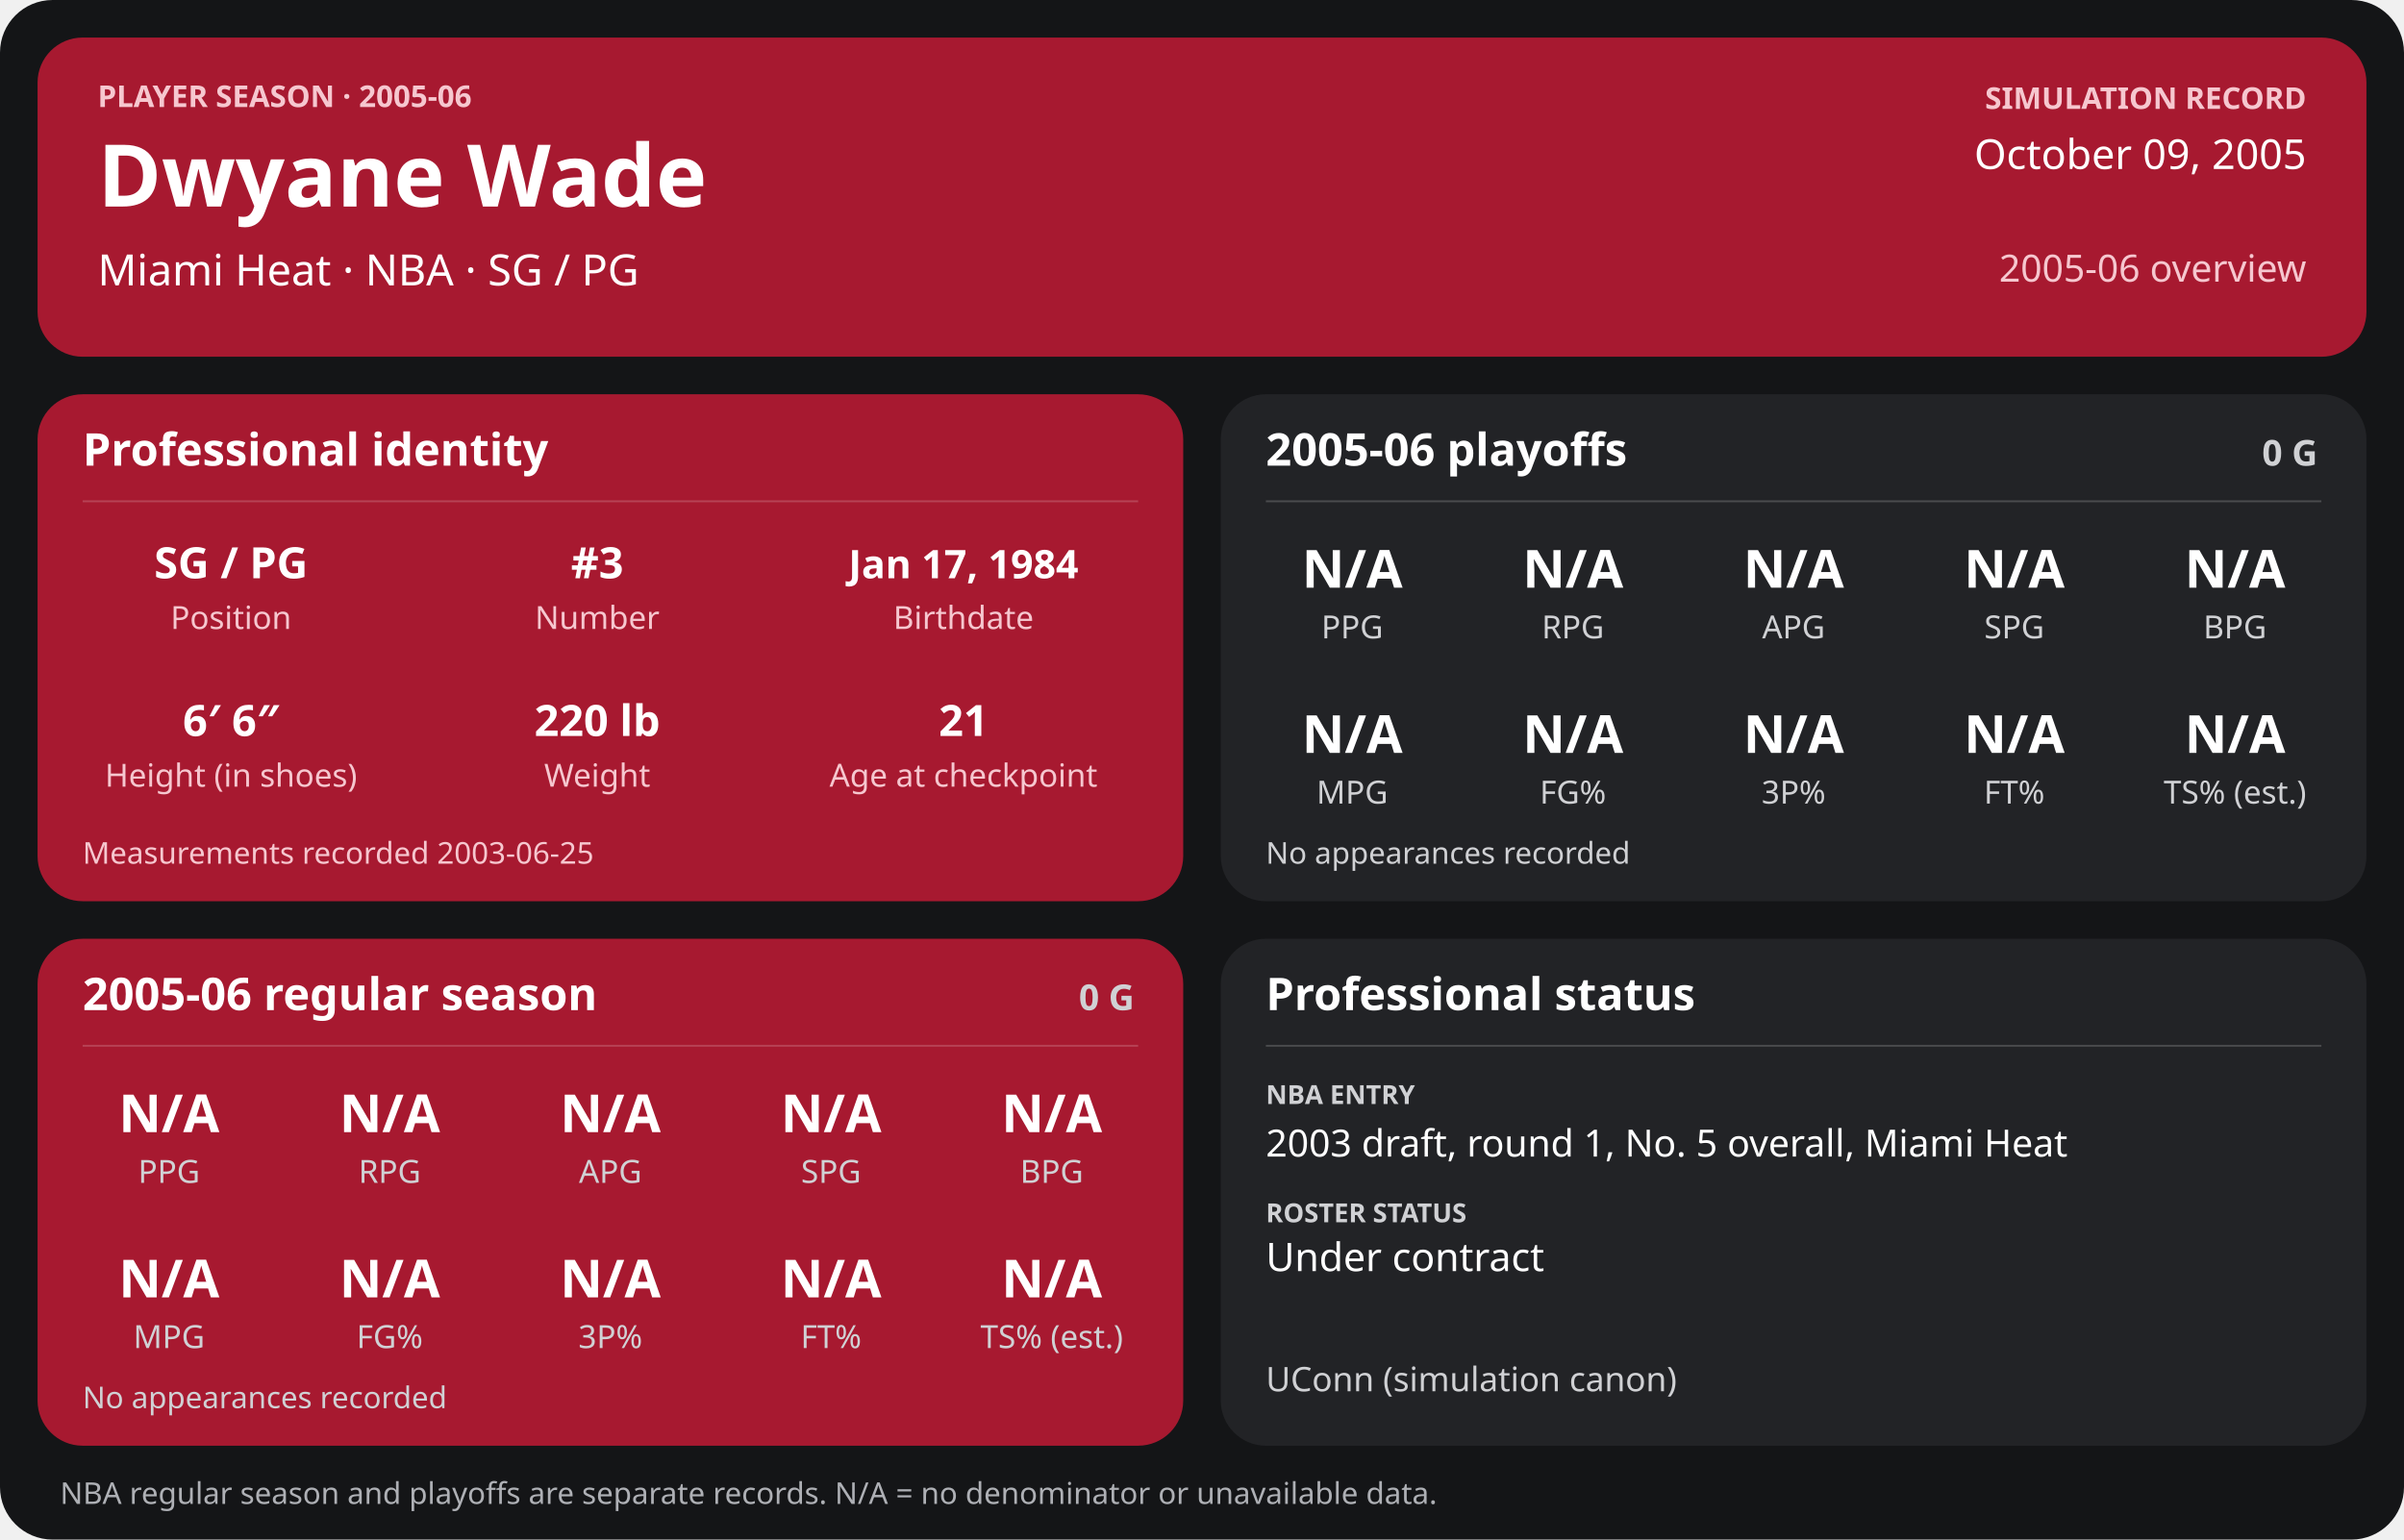
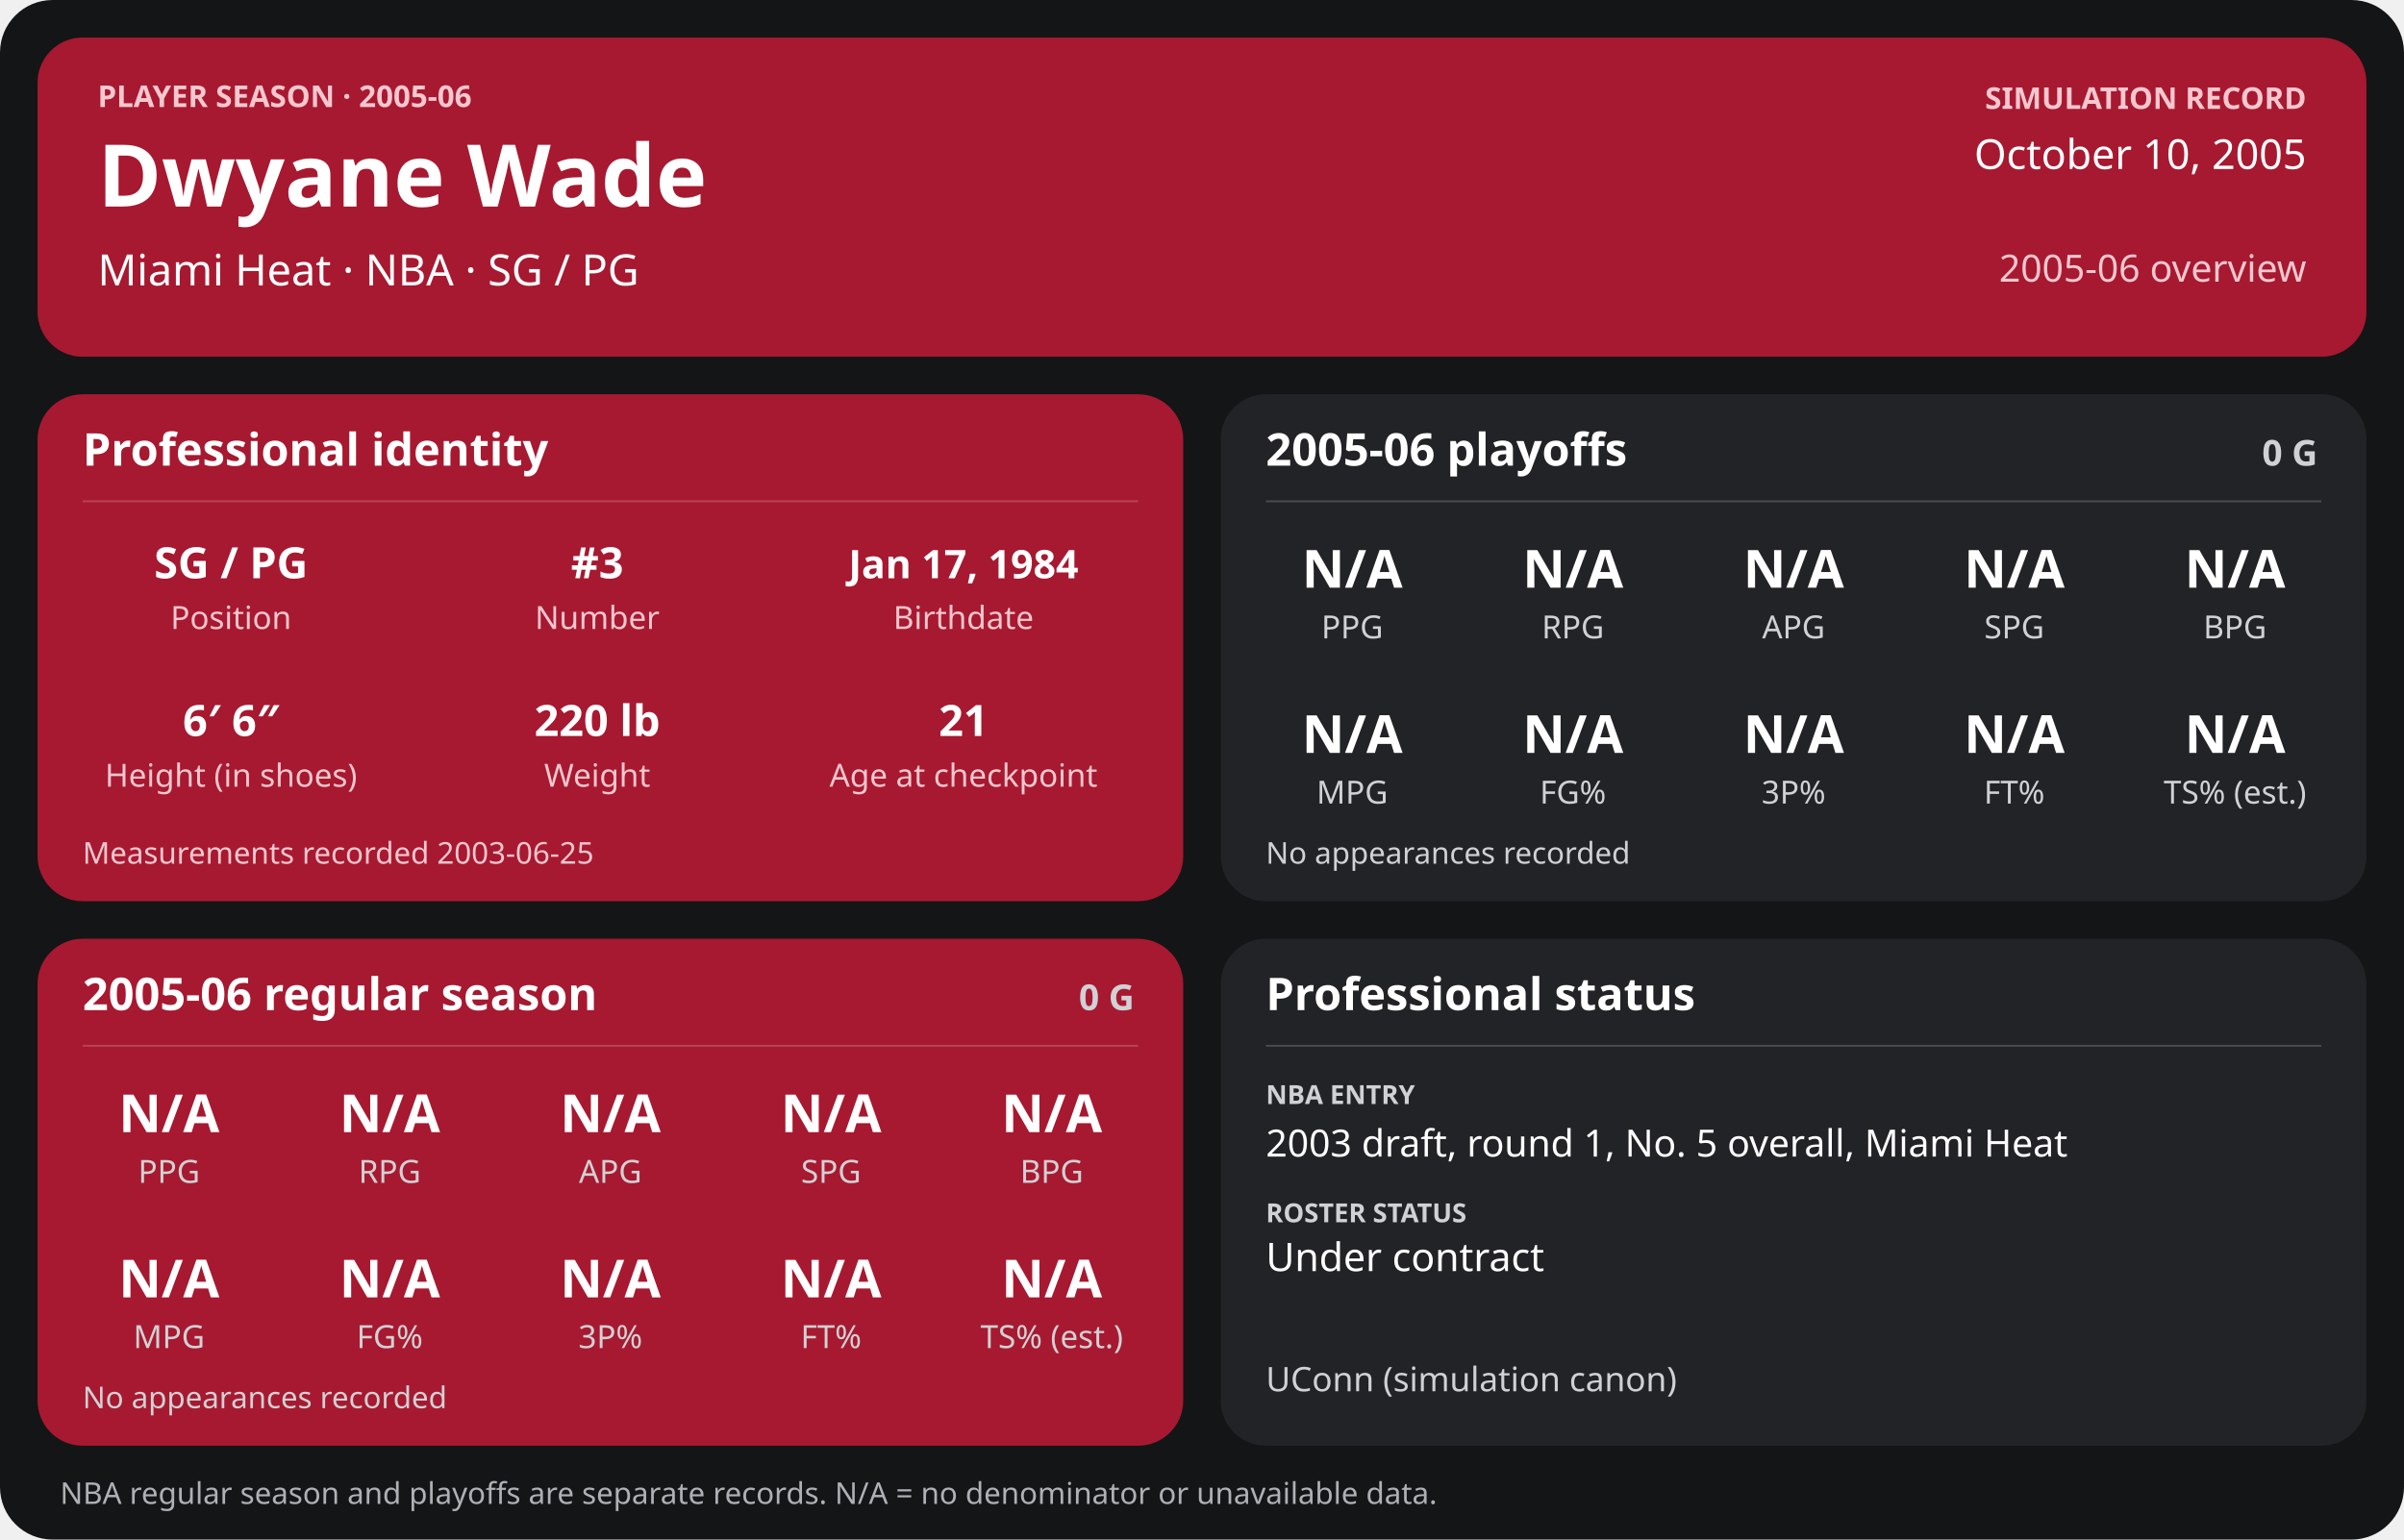
<svg xmlns="http://www.w3.org/2000/svg" width="1280" height="820" viewBox="0 0 1280 820" role="img" aria-labelledby="title desc">
  <rect width="1280" height="820" rx="28" fill="#141517" />
  <g>
    <rect x="20" y="20" width="1240" height="170" rx="24" fill="#a71930" />
    <text x="52" y="57" font-family="sans-serif" fill="#f6c7cf" font-size="16" font-weight="700" text-anchor="start">PLAYER SEASON · 2005-06</text>
    <text x="52" y="110" font-family="sans-serif" fill="#ffffff" font-size="46" font-weight="700" text-anchor="start">Dwyane Wade</text>
    <text x="52" y="152" font-family="sans-serif" fill="#ffffff" font-size="23" font-weight="400" text-anchor="start">Miami Heat  ·  NBA  ·  SG / PG</text>
    <text x="1228" y="58" font-family="sans-serif" fill="#f6c7cf" font-size="16" font-weight="700" text-anchor="end">SIMULATION RECORD</text>
-     <text x="1228" y="90" font-family="sans-serif" fill="#ffffff" font-size="22" font-weight="500" text-anchor="end">October 09, 2005</text>
+     <text x="1228" y="90" font-family="sans-serif" fill="#ffffff" font-size="22" font-weight="500" text-anchor="end">October 10, 2005</text>
    <text x="1228" y="150" font-family="sans-serif" fill="#f6c7cf" font-size="20" font-weight="500" text-anchor="end">2005-06 overview</text>
    <rect x="20" y="210" width="610" height="270" rx="24" fill="#a71930" />
    <text x="44" y="248" font-family="sans-serif" fill="#ffffff" font-size="24" font-weight="700" text-anchor="start">Professional identity</text>
    <line x1="44" y1="267" x2="606" y2="267" stroke="#ffffff" stroke-opacity="0.18" />
    <text x="123" y="308" font-family="sans-serif" fill="#ffffff" font-size="23" font-weight="600" text-anchor="middle">SG / PG</text>
    <text x="123" y="335" font-family="sans-serif" fill="#f6c7cf" font-size="17" font-weight="400" text-anchor="middle">Position</text>
    <text x="318" y="308" font-family="sans-serif" fill="#ffffff" font-size="23" font-weight="600" text-anchor="middle">#3</text>
    <text x="318" y="335" font-family="sans-serif" fill="#f6c7cf" font-size="17" font-weight="400" text-anchor="middle">Number</text>
    <text x="513" y="308" font-family="sans-serif" fill="#ffffff" font-size="21" font-weight="600" text-anchor="middle">Jan 17, 1984</text>
    <text x="513" y="335" font-family="sans-serif" fill="#f6c7cf" font-size="17" font-weight="400" text-anchor="middle">Birthdate</text>
    <text x="123" y="392" font-family="sans-serif" fill="#ffffff" font-size="23" font-weight="600" text-anchor="middle">6′ 6″</text>
    <text x="123" y="419" font-family="sans-serif" fill="#f6c7cf" font-size="17" font-weight="400" text-anchor="middle">Height (in shoes)</text>
    <text x="318" y="392" font-family="sans-serif" fill="#ffffff" font-size="23" font-weight="600" text-anchor="middle">220 lb</text>
    <text x="318" y="419" font-family="sans-serif" fill="#f6c7cf" font-size="17" font-weight="400" text-anchor="middle">Weight</text>
    <text x="513" y="392" font-family="sans-serif" fill="#ffffff" font-size="23" font-weight="600" text-anchor="middle">21</text>
    <text x="513" y="419" font-family="sans-serif" fill="#f6c7cf" font-size="17" font-weight="400" text-anchor="middle">Age at checkpoint</text>
    <text x="44" y="460" font-family="sans-serif" fill="#f6c7cf" font-size="16" font-weight="400" text-anchor="start">Measurements recorded 2003-06-25</text>
    <rect x="650" y="210" width="610" height="270" rx="24" fill="#222326" />
    <text x="674" y="248" font-family="sans-serif" fill="#ffffff" font-size="24" font-weight="700" text-anchor="start">2005-06 playoffs</text>
    <text x="1234" y="248" font-family="sans-serif" fill="#d0d1d4" font-size="19" font-weight="700" text-anchor="end">0 G</text>
    <line x1="674" y1="267" x2="1236" y2="267" stroke="#ffffff" stroke-opacity="0.18" />
    <text x="720.0" y="313" font-family="sans-serif" fill="#ffffff" font-size="28" font-weight="600" text-anchor="middle">N/A</text>
    <text x="720.0" y="340" font-family="sans-serif" fill="#d0d1d4" font-size="17" font-weight="400" text-anchor="middle">PPG</text>
    <text x="837.5" y="313" font-family="sans-serif" fill="#ffffff" font-size="28" font-weight="600" text-anchor="middle">N/A</text>
    <text x="837.5" y="340" font-family="sans-serif" fill="#d0d1d4" font-size="17" font-weight="400" text-anchor="middle">RPG</text>
    <text x="955.0" y="313" font-family="sans-serif" fill="#ffffff" font-size="28" font-weight="600" text-anchor="middle">N/A</text>
    <text x="955.0" y="340" font-family="sans-serif" fill="#d0d1d4" font-size="17" font-weight="400" text-anchor="middle">APG</text>
    <text x="1072.5" y="313" font-family="sans-serif" fill="#ffffff" font-size="28" font-weight="600" text-anchor="middle">N/A</text>
    <text x="1072.5" y="340" font-family="sans-serif" fill="#d0d1d4" font-size="17" font-weight="400" text-anchor="middle">SPG</text>
    <text x="1190.0" y="313" font-family="sans-serif" fill="#ffffff" font-size="28" font-weight="600" text-anchor="middle">N/A</text>
    <text x="1190.0" y="340" font-family="sans-serif" fill="#d0d1d4" font-size="17" font-weight="400" text-anchor="middle">BPG</text>
    <text x="720.0" y="401" font-family="sans-serif" fill="#ffffff" font-size="28" font-weight="600" text-anchor="middle">N/A</text>
    <text x="720.0" y="428" font-family="sans-serif" fill="#d0d1d4" font-size="17" font-weight="400" text-anchor="middle">MPG</text>
    <text x="837.5" y="401" font-family="sans-serif" fill="#ffffff" font-size="28" font-weight="600" text-anchor="middle">N/A</text>
    <text x="837.5" y="428" font-family="sans-serif" fill="#d0d1d4" font-size="17" font-weight="400" text-anchor="middle">FG%</text>
    <text x="955.0" y="401" font-family="sans-serif" fill="#ffffff" font-size="28" font-weight="600" text-anchor="middle">N/A</text>
    <text x="955.0" y="428" font-family="sans-serif" fill="#d0d1d4" font-size="17" font-weight="400" text-anchor="middle">3P%</text>
    <text x="1072.5" y="401" font-family="sans-serif" fill="#ffffff" font-size="28" font-weight="600" text-anchor="middle">N/A</text>
    <text x="1072.5" y="428" font-family="sans-serif" fill="#d0d1d4" font-size="17" font-weight="400" text-anchor="middle">FT%</text>
    <text x="1190.0" y="401" font-family="sans-serif" fill="#ffffff" font-size="28" font-weight="600" text-anchor="middle">N/A</text>
    <text x="1190.0" y="428" font-family="sans-serif" fill="#d0d1d4" font-size="17" font-weight="400" text-anchor="middle">TS% (est.)</text>
    <text x="674" y="460" font-family="sans-serif" fill="#d0d1d4" font-size="16" font-weight="400" text-anchor="start">No appearances recorded</text>
    <rect x="20" y="500" width="610" height="270" rx="24" fill="#a71930" />
    <text x="44" y="538" font-family="sans-serif" fill="#ffffff" font-size="24" font-weight="700" text-anchor="start">2005-06 regular season</text>
    <text x="604" y="538" font-family="sans-serif" fill="#d0d1d4" font-size="19" font-weight="700" text-anchor="end">0 G</text>
    <line x1="44" y1="557" x2="606" y2="557" stroke="#ffffff" stroke-opacity="0.18" />
    <text x="90.0" y="603" font-family="sans-serif" fill="#ffffff" font-size="28" font-weight="600" text-anchor="middle">N/A</text>
    <text x="90.0" y="630" font-family="sans-serif" fill="#d0d1d4" font-size="17" font-weight="400" text-anchor="middle">PPG</text>
    <text x="207.5" y="603" font-family="sans-serif" fill="#ffffff" font-size="28" font-weight="600" text-anchor="middle">N/A</text>
    <text x="207.5" y="630" font-family="sans-serif" fill="#d0d1d4" font-size="17" font-weight="400" text-anchor="middle">RPG</text>
    <text x="325.0" y="603" font-family="sans-serif" fill="#ffffff" font-size="28" font-weight="600" text-anchor="middle">N/A</text>
    <text x="325.0" y="630" font-family="sans-serif" fill="#d0d1d4" font-size="17" font-weight="400" text-anchor="middle">APG</text>
    <text x="442.5" y="603" font-family="sans-serif" fill="#ffffff" font-size="28" font-weight="600" text-anchor="middle">N/A</text>
    <text x="442.5" y="630" font-family="sans-serif" fill="#d0d1d4" font-size="17" font-weight="400" text-anchor="middle">SPG</text>
    <text x="560.0" y="603" font-family="sans-serif" fill="#ffffff" font-size="28" font-weight="600" text-anchor="middle">N/A</text>
    <text x="560.0" y="630" font-family="sans-serif" fill="#d0d1d4" font-size="17" font-weight="400" text-anchor="middle">BPG</text>
    <text x="90.0" y="691" font-family="sans-serif" fill="#ffffff" font-size="28" font-weight="600" text-anchor="middle">N/A</text>
    <text x="90.0" y="718" font-family="sans-serif" fill="#d0d1d4" font-size="17" font-weight="400" text-anchor="middle">MPG</text>
    <text x="207.5" y="691" font-family="sans-serif" fill="#ffffff" font-size="28" font-weight="600" text-anchor="middle">N/A</text>
    <text x="207.5" y="718" font-family="sans-serif" fill="#d0d1d4" font-size="17" font-weight="400" text-anchor="middle">FG%</text>
    <text x="325.0" y="691" font-family="sans-serif" fill="#ffffff" font-size="28" font-weight="600" text-anchor="middle">N/A</text>
    <text x="325.0" y="718" font-family="sans-serif" fill="#d0d1d4" font-size="17" font-weight="400" text-anchor="middle">3P%</text>
    <text x="442.5" y="691" font-family="sans-serif" fill="#ffffff" font-size="28" font-weight="600" text-anchor="middle">N/A</text>
    <text x="442.5" y="718" font-family="sans-serif" fill="#d0d1d4" font-size="17" font-weight="400" text-anchor="middle">FT%</text>
    <text x="560.0" y="691" font-family="sans-serif" fill="#ffffff" font-size="28" font-weight="600" text-anchor="middle">N/A</text>
    <text x="560.0" y="718" font-family="sans-serif" fill="#d0d1d4" font-size="17" font-weight="400" text-anchor="middle">TS% (est.)</text>
    <text x="44" y="750" font-family="sans-serif" fill="#d0d1d4" font-size="16" font-weight="400" text-anchor="start">No appearances recorded</text>
    <rect x="650" y="500" width="610" height="270" rx="24" fill="#222326" />
    <text x="674" y="538" font-family="sans-serif" fill="#ffffff" font-size="24" font-weight="700" text-anchor="start">Professional status</text>
    <line x1="674" y1="557" x2="1236" y2="557" stroke="#ffffff" stroke-opacity="0.18" />
    <text x="674" y="588" font-family="sans-serif" fill="#d0d1d4" font-size="14" font-weight="700" text-anchor="start">NBA ENTRY</text>
    <text x="674" y="616" font-family="sans-serif" fill="#ffffff" font-size="20" font-weight="500" text-anchor="start">2003 draft, round 1, No. 5 overall, Miami Heat</text>
    <text x="674" y="651" font-family="sans-serif" fill="#d0d1d4" font-size="14" font-weight="700" text-anchor="start">ROSTER STATUS</text>
    <text x="674" y="677" font-family="sans-serif" fill="#ffffff" font-size="21" font-weight="500" text-anchor="start">Under contract</text>
    <text x="674" y="741" font-family="sans-serif" fill="#d0d1d4" font-size="18" font-weight="400" text-anchor="start">UConn (simulation canon)</text>
    <text x="32" y="801" font-family="sans-serif" fill="#aeb0b5" font-size="16" font-weight="400" text-anchor="start">NBA regular season and playoffs are separate records. N/A = no denominator or unavailable data.</text>
  </g>
</svg>
